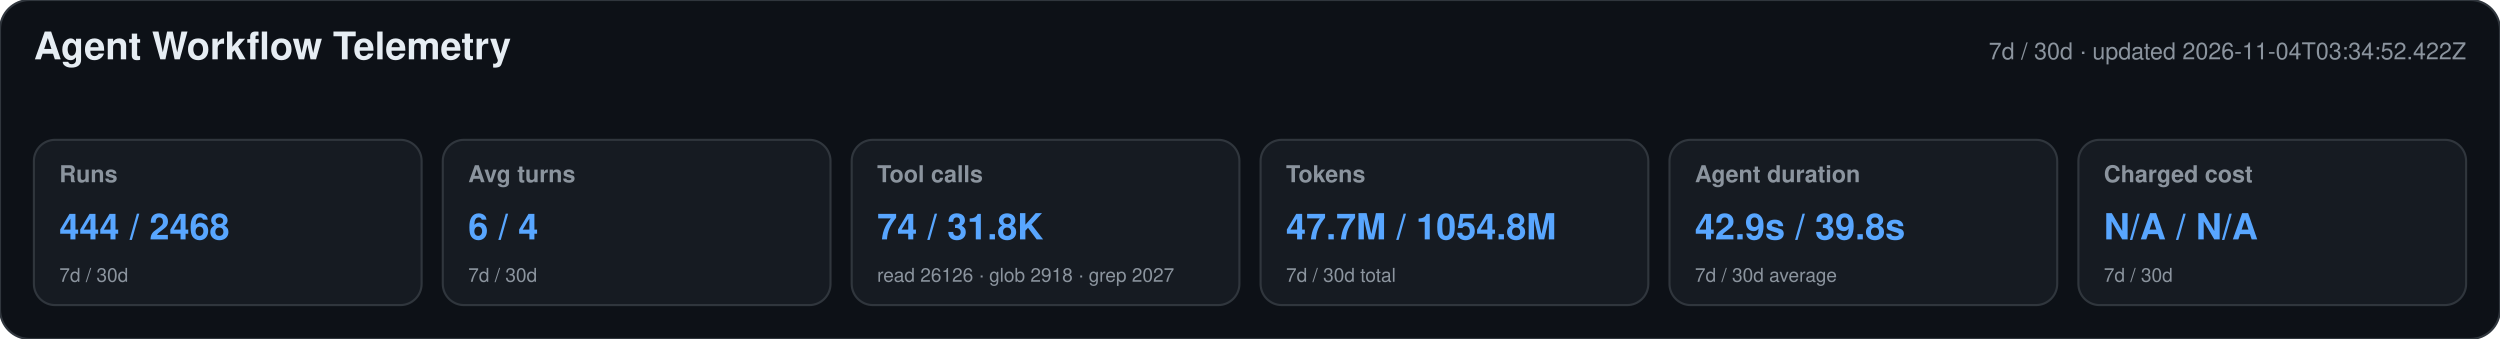
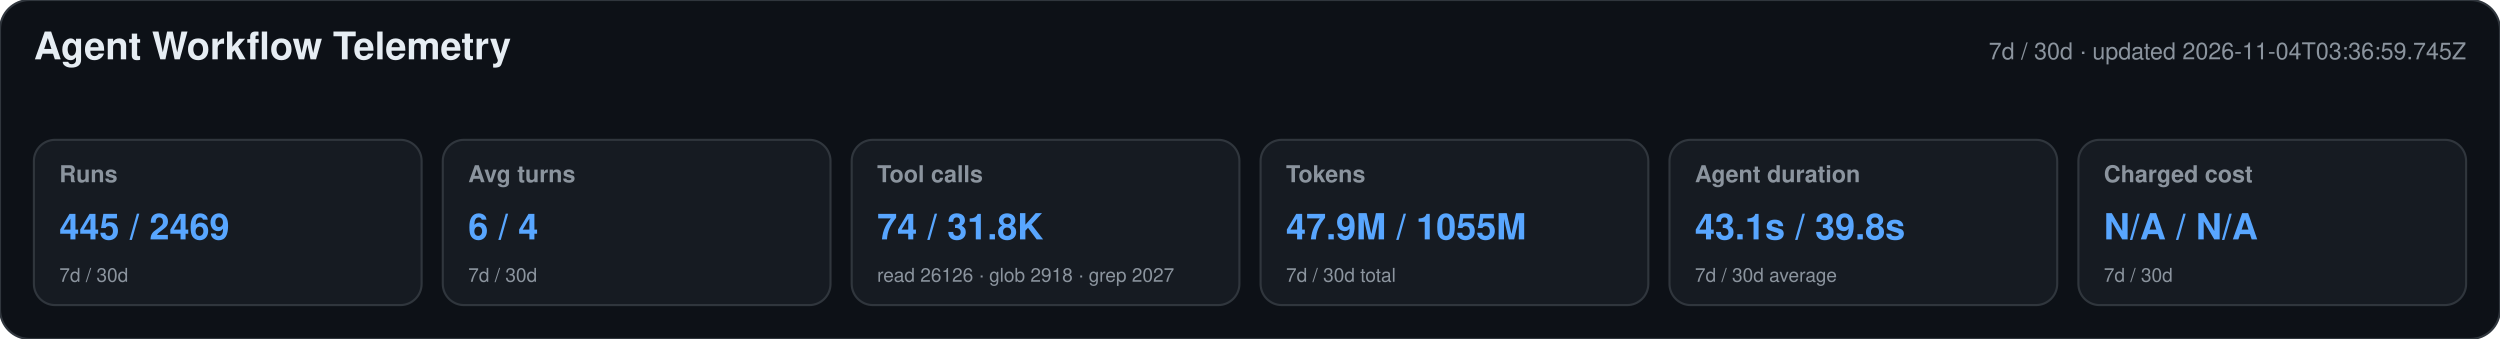
<svg xmlns="http://www.w3.org/2000/svg" width="1180" height="160" viewBox="0 0 1180 160" role="img" aria-labelledby="title desc">
  <style>text{font-family:-apple-system,BlinkMacSystemFont,"Segoe UI",Helvetica,Arial,sans-serif}.heading{font-size:18px;font-weight:650;fill:#e6edf3}.meta,.label,.secondary{fill:#8b949e}.meta,.label{font-size:11px}.label{font-weight:600}.primary{font-size:17px;font-weight:700;fill:#58a6ff}.secondary{font-size:9px}</style>
  <rect width="1180" height="160" rx="14" fill="#0d1117" stroke="#30363d" />
  <text x="16" y="28" class="heading">Agent Workflow Telemetry</text>
-   <text x="1164" y="28" text-anchor="end" class="meta">7d / 30d · updated 2026-11-04T03:34:52.422Z</text>
+   <text x="1164" y="28" text-anchor="end" class="meta">7d / 30d · updated 2026-11-04T03:36:59.745Z</text>
  <g>
    <rect x="16" y="66" width="183" height="78" rx="10" fill="#161b22" stroke="#30363d" />
    <text x="28" y="86" class="label">Runs</text>
-     <text x="28" y="113" class="primary">444 / 2468</text>
+     <text x="28" y="113" class="primary">445 / 2469</text>
    <text x="28" y="133" class="secondary">7d / 30d</text>
  </g>
  <g>
    <rect x="209" y="66" width="183" height="78" rx="10" fill="#161b22" stroke="#30363d" />
    <text x="221" y="86" class="label">Avg turns</text>
    <text x="221" y="113" class="primary">6 / 4</text>
    <text x="221" y="133" class="secondary">7d / 30d</text>
  </g>
  <g>
    <rect x="402" y="66" width="183" height="78" rx="10" fill="#161b22" stroke="#30363d" />
    <text x="414" y="86" class="label">Tool calls</text>
    <text x="414" y="113" class="primary">74 / 31.8K</text>
    <text x="414" y="133" class="secondary">read 26126 · glob 2918 · grep 2027</text>
  </g>
  <g>
    <rect x="595" y="66" width="183" height="78" rx="10" fill="#161b22" stroke="#30363d" />
    <text x="607" y="86" class="label">Tokens</text>
-     <text x="607" y="113" class="primary">47.7M / 1054.8M</text>
+     <text x="607" y="113" class="primary">47.9M / 1055M</text>
    <text x="607" y="133" class="secondary">7d / 30d total</text>
  </g>
  <g>
    <rect x="788" y="66" width="183" height="78" rx="10" fill="#161b22" stroke="#30363d" />
    <text x="800" y="86" class="label">Agent duration</text>
-     <text x="800" y="113" class="primary">42.9s / 39.8s</text>
+     <text x="800" y="113" class="primary">43.1s / 39.8s</text>
    <text x="800" y="133" class="secondary">7d / 30d average</text>
  </g>
  <g>
    <rect x="981" y="66" width="183" height="78" rx="10" fill="#161b22" stroke="#30363d" />
    <text x="993" y="86" class="label">Charged cost</text>
    <text x="993" y="113" class="primary">N/A / N/A</text>
    <text x="993" y="133" class="secondary">7d / 30d</text>
  </g>
</svg>
